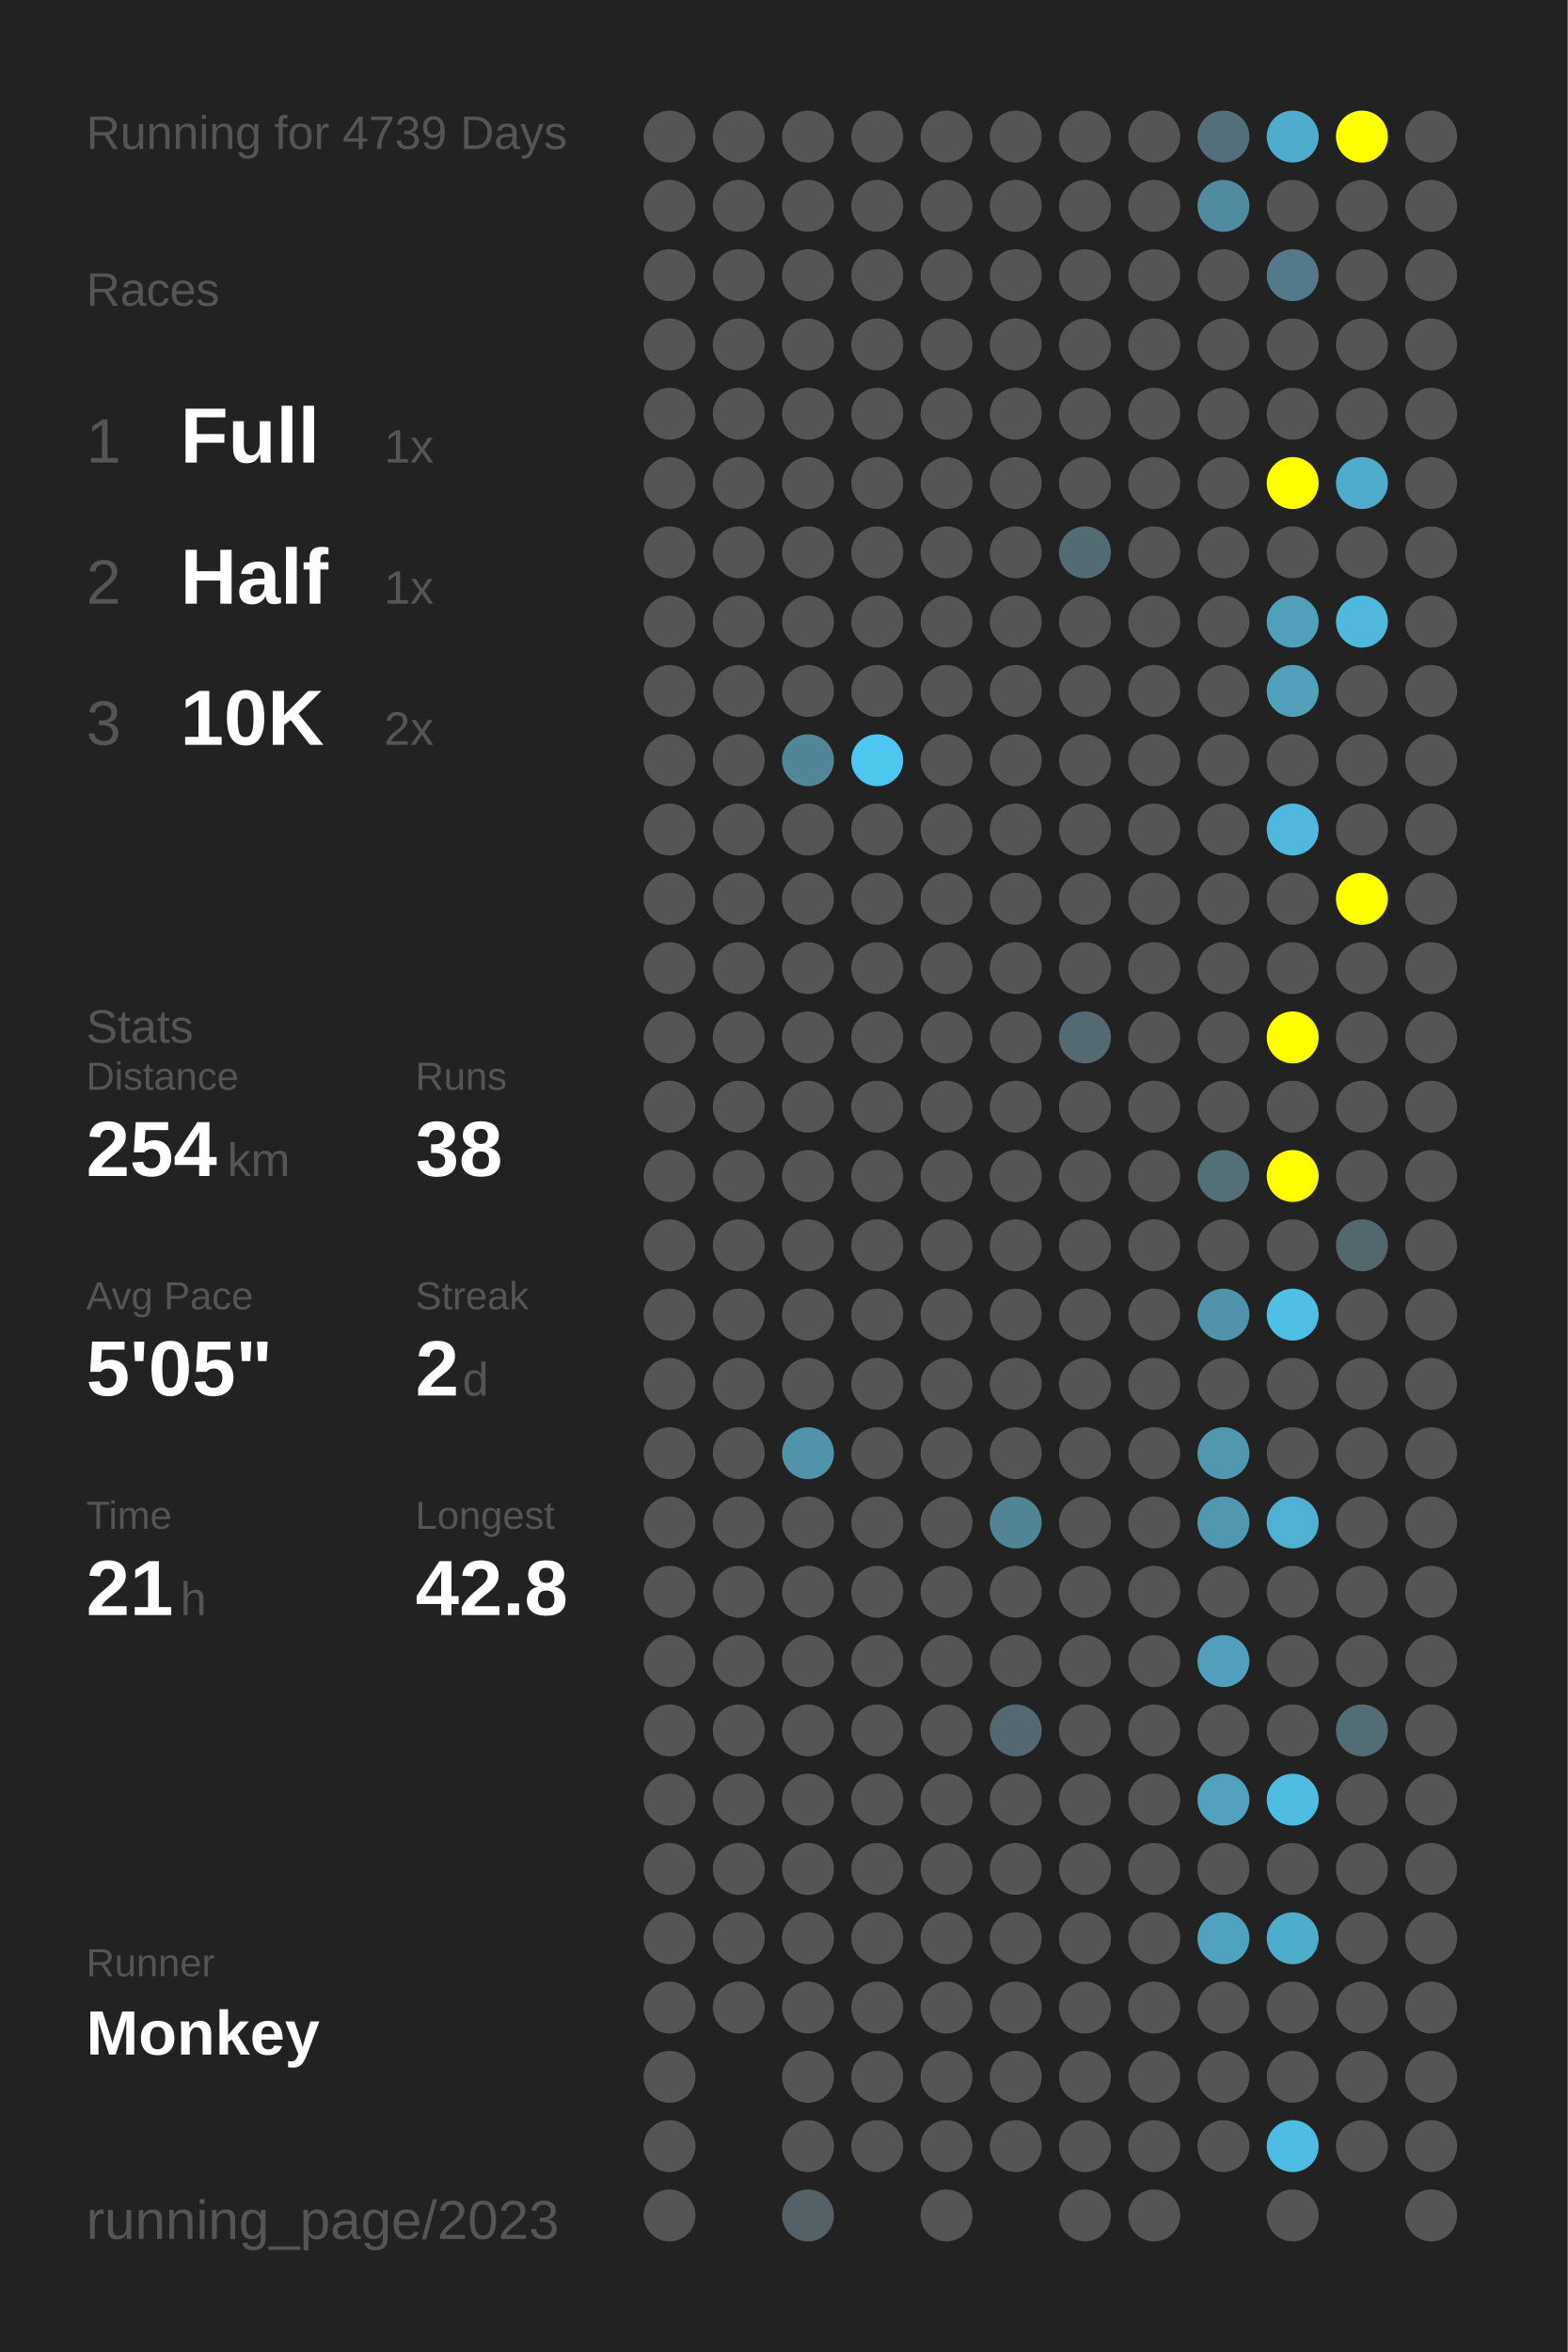
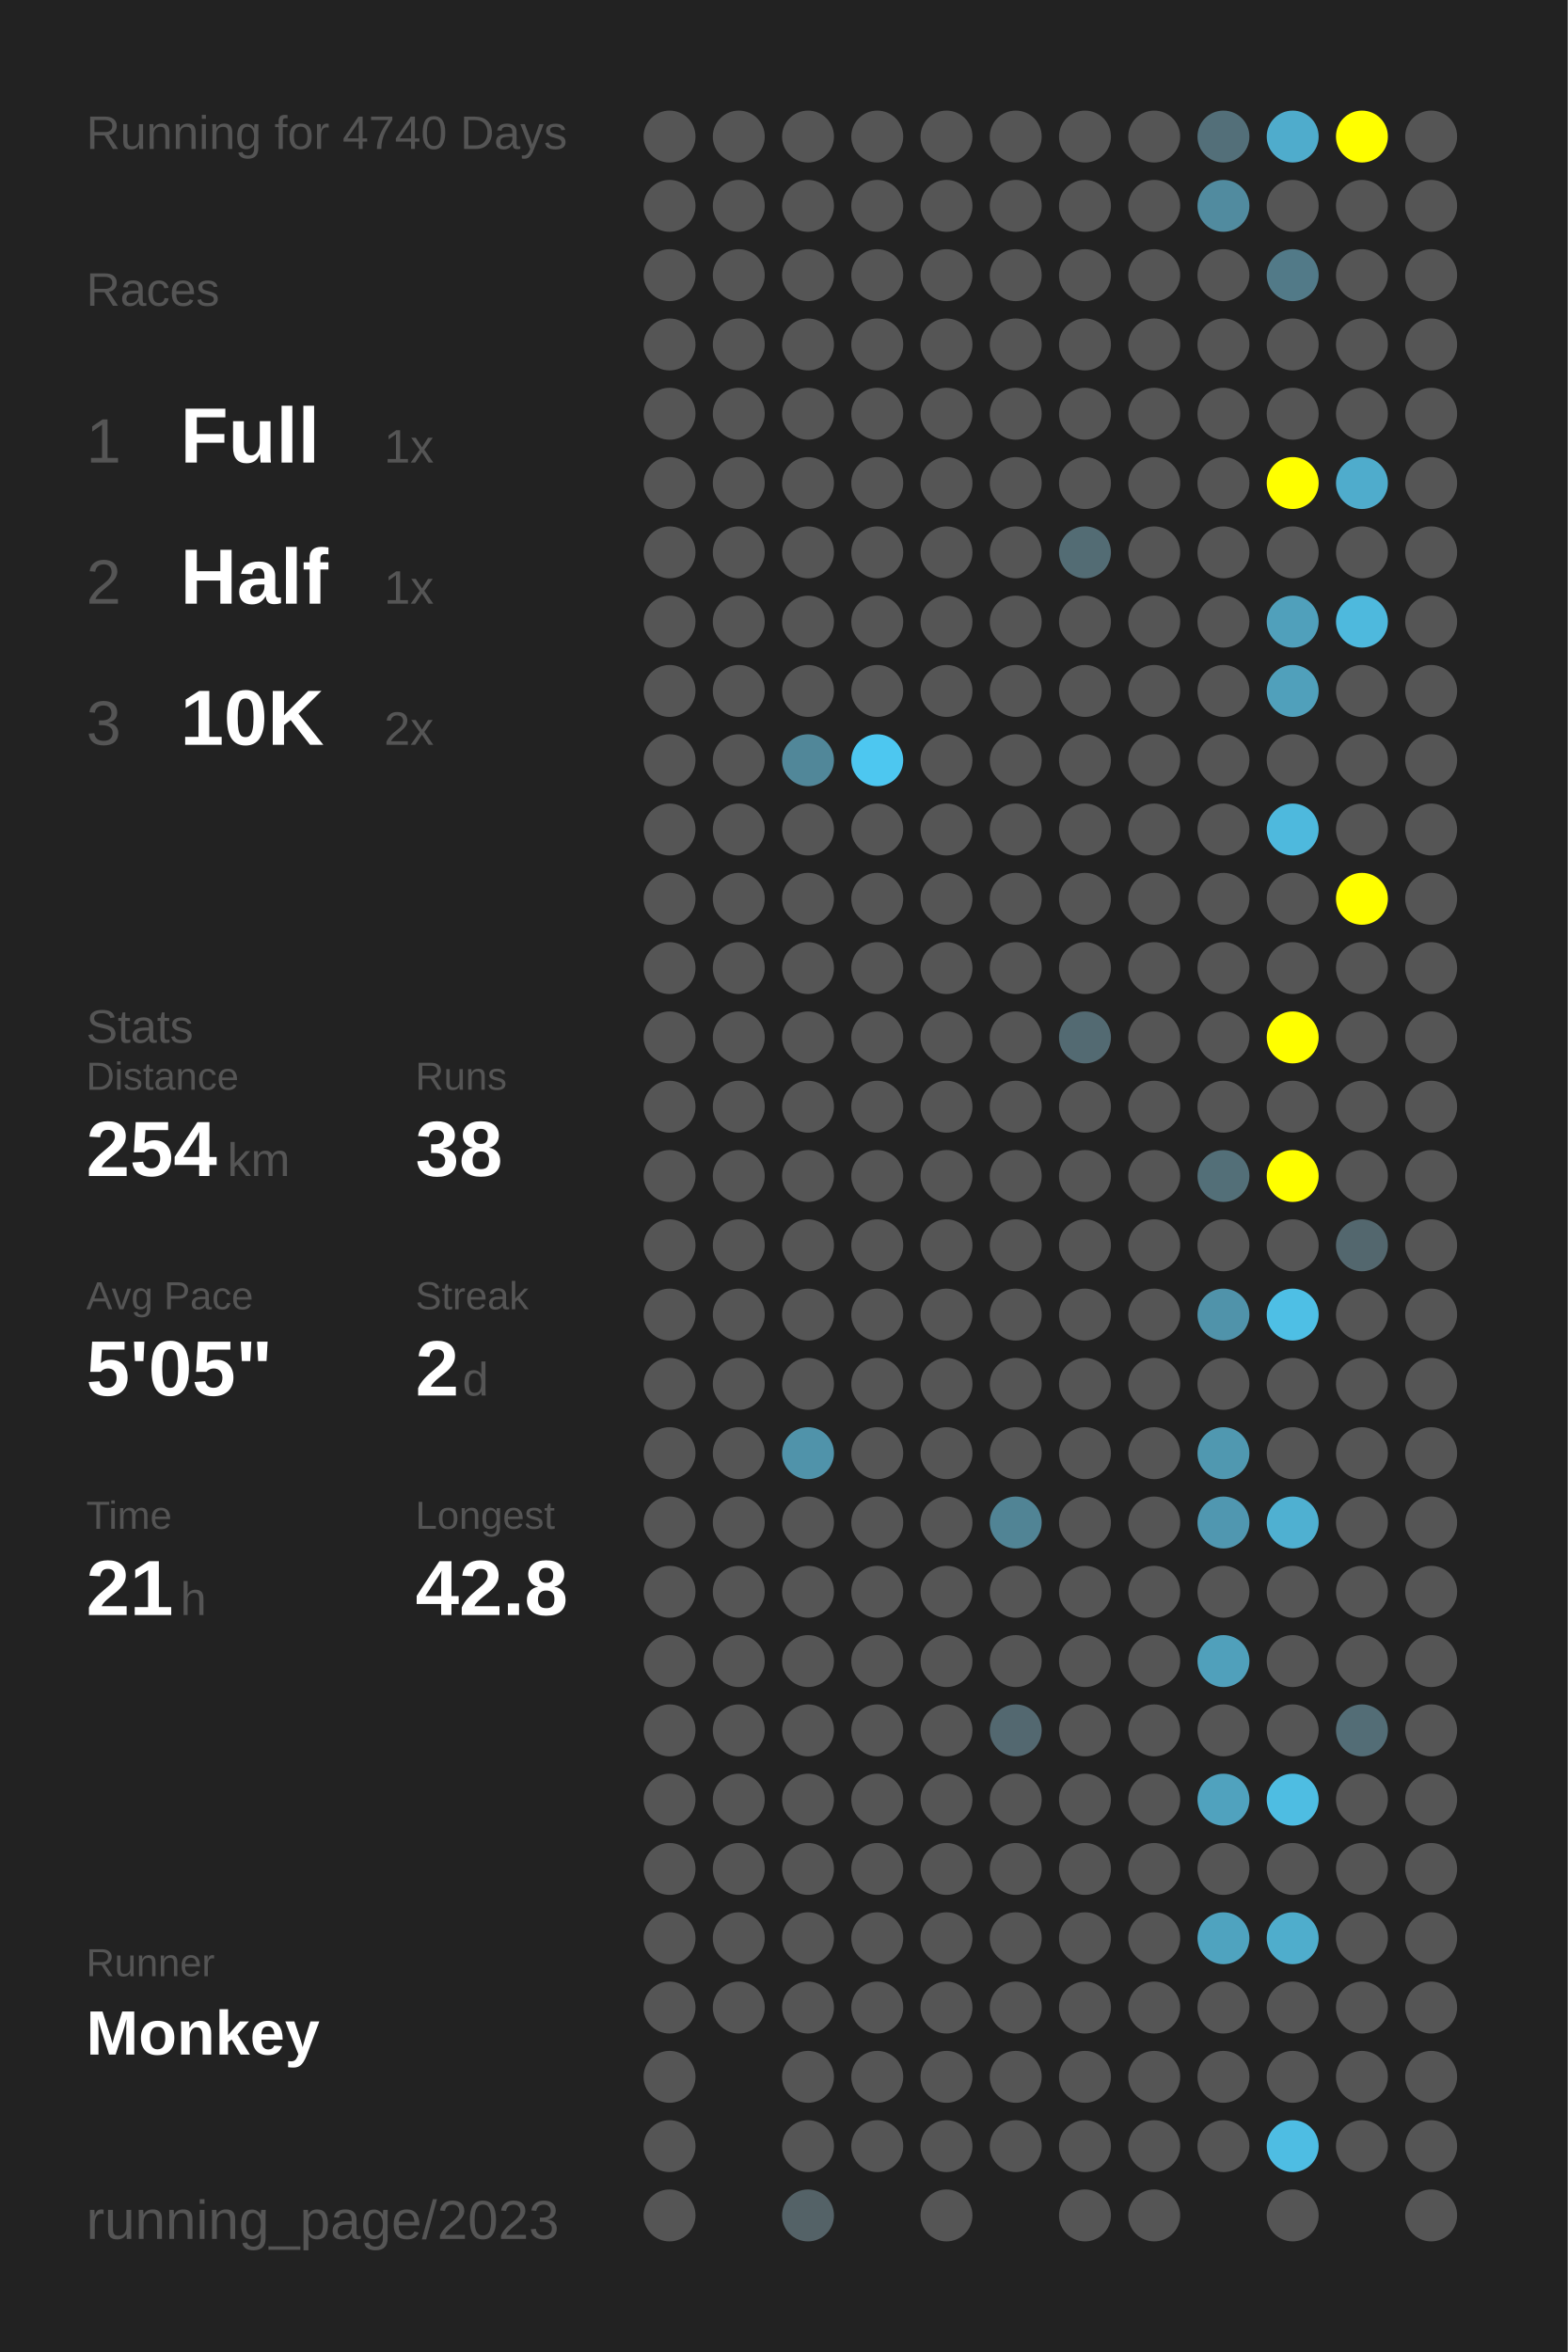
<svg xmlns="http://www.w3.org/2000/svg" baseProfile="full" height="300mm" version="1.1" viewBox="0,0,200,300" width="200mm">
  <defs />
  <rect fill="#222222" height="300" width="200" x="0" y="0" />
-   <text fill="#555555" style="font-size:6px; font-family:Arial;" x="11" y="19">Running for 4739 Days</text>
+   <text fill="#555555" style="font-size:6px; font-family:Arial;" x="11" y="19">Running for 4740 Days</text>
  <text fill="#555555" style="font-size:6px; font-family:Arial;" x="11" y="39">Races</text>
  <text fill="#555555" style="font-size:8px; font-family:Arial;" x="11" y="59">1</text>
  <text fill="#FFFFFF" style="font-size:10px; font-family:Arial; font-weight:bold;" x="23" y="59">Full</text>
  <text fill="#555555" style="font-size:6px; font-family:Arial;" x="49" y="59">1x</text>
  <text fill="#555555" style="font-size:8px; font-family:Arial;" x="11" y="77">2</text>
  <text fill="#FFFFFF" style="font-size:10px; font-family:Arial; font-weight:bold;" x="23" y="77">Half</text>
  <text fill="#555555" style="font-size:6px; font-family:Arial;" x="49" y="77">1x</text>
  <text fill="#555555" style="font-size:8px; font-family:Arial;" x="11" y="95">3</text>
  <text fill="#FFFFFF" style="font-size:10px; font-family:Arial; font-weight:bold;" x="23" y="95">10K</text>
  <text fill="#555555" style="font-size:6px; font-family:Arial;" x="49" y="95">2x</text>
  <text fill="#555555" style="font-size:6px; font-family:Arial;" x="11" y="133">Stats</text>
  <text fill="#555555" style="font-size:5px; font-family:Arial;" x="11" y="139">Distance</text>
  <text fill="#FFFFFF" style="font-size:10px; font-family:Arial; font-weight:bold;" x="11" y="150">254</text>
  <text fill="#555555" style="font-size:6px; font-family:Arial;" x="29" y="150">km</text>
  <text fill="#555555" style="font-size:5px; font-family:Arial;" x="53" y="139">Runs</text>
  <text fill="#FFFFFF" style="font-size:10px; font-family:Arial; font-weight:bold;" x="53" y="150">38</text>
  <text fill="#555555" style="font-size:5px; font-family:Arial;" x="11" y="167">Avg Pace</text>
  <text fill="#FFFFFF" style="font-size:10px; font-family:Arial; font-weight:bold;" x="11" y="178">5'05"</text>
  <text fill="#555555" style="font-size:5px; font-family:Arial;" x="53" y="167">Streak</text>
  <text fill="#FFFFFF" style="font-size:10px; font-family:Arial; font-weight:bold;" x="53" y="178">2</text>
  <text fill="#555555" style="font-size:6px; font-family:Arial;" x="59" y="178">d</text>
  <text fill="#555555" style="font-size:5px; font-family:Arial;" x="11" y="195">Time</text>
  <text fill="#FFFFFF" style="font-size:10px; font-family:Arial; font-weight:bold;" x="11" y="206">21</text>
  <text fill="#555555" style="font-size:6px; font-family:Arial;" x="23" y="206">h</text>
  <text fill="#555555" style="font-size:5px; font-family:Arial;" x="53" y="195">Longest</text>
  <text fill="#FFFFFF" style="font-size:10px; font-family:Arial; font-weight:bold;" x="53" y="206">42.8</text>
  <text fill="#555555" style="font-size:5px; font-family:Arial;" x="11" y="252.065">Runner</text>
  <text fill="#FFFFFF" style="font-size:8px; font-family:Arial; font-weight:bold;" x="11" y="262.065">Monkey</text>
  <text fill="#555555" style="font-size:7px; font-family:Arial;" x="11" y="285.581">running_page/2023</text>
  <circle cx="85.417" cy="17.419" fill="#555555" r="3.312" />
  <circle cx="85.417" cy="26.258" fill="#555555" r="3.312" />
  <circle cx="85.417" cy="35.097" fill="#555555" r="3.312" />
  <circle cx="85.417" cy="43.935" fill="#555555" r="3.312" />
  <circle cx="85.417" cy="52.774" fill="#555555" r="3.312" />
  <circle cx="85.417" cy="61.613" fill="#555555" r="3.312" />
  <circle cx="85.417" cy="70.452" fill="#555555" r="3.312" />
  <circle cx="85.417" cy="79.29" fill="#555555" r="3.312" />
  <circle cx="85.417" cy="88.129" fill="#555555" r="3.312" />
  <circle cx="85.417" cy="96.968" fill="#555555" r="3.312" />
  <circle cx="85.417" cy="105.806" fill="#555555" r="3.312" />
  <circle cx="85.417" cy="114.645" fill="#555555" r="3.312" />
  <circle cx="85.417" cy="123.484" fill="#555555" r="3.312" />
  <circle cx="85.417" cy="132.323" fill="#555555" r="3.312" />
  <circle cx="85.417" cy="141.161" fill="#555555" r="3.312" />
  <circle cx="85.417" cy="150" fill="#555555" r="3.312" />
  <circle cx="85.417" cy="158.839" fill="#555555" r="3.312" />
  <circle cx="85.417" cy="167.677" fill="#555555" r="3.312" />
  <circle cx="85.417" cy="176.516" fill="#555555" r="3.312" />
  <circle cx="85.417" cy="185.355" fill="#555555" r="3.312" />
  <circle cx="85.417" cy="194.194" fill="#555555" r="3.312" />
  <circle cx="85.417" cy="203.032" fill="#555555" r="3.312" />
  <circle cx="85.417" cy="211.871" fill="#555555" r="3.312" />
  <circle cx="85.417" cy="220.71" fill="#555555" r="3.312" />
  <circle cx="85.417" cy="229.548" fill="#555555" r="3.312" />
  <circle cx="85.417" cy="238.387" fill="#555555" r="3.312" />
  <circle cx="85.417" cy="247.226" fill="#555555" r="3.312" />
  <circle cx="85.417" cy="256.065" fill="#555555" r="3.312" />
  <circle cx="85.417" cy="264.903" fill="#555555" r="3.312" />
  <circle cx="85.417" cy="273.742" fill="#555555" r="3.312" />
  <circle cx="85.417" cy="282.581" fill="#555555" r="3.312" />
  <circle cx="94.25" cy="17.419" fill="#555555" r="3.312" />
  <circle cx="94.25" cy="26.258" fill="#555555" r="3.312" />
  <circle cx="94.25" cy="35.097" fill="#555555" r="3.312" />
  <circle cx="94.25" cy="43.935" fill="#555555" r="3.312" />
  <circle cx="94.25" cy="52.774" fill="#555555" r="3.312" />
  <circle cx="94.25" cy="61.613" fill="#555555" r="3.312" />
  <circle cx="94.25" cy="70.452" fill="#555555" r="3.312" />
  <circle cx="94.25" cy="79.29" fill="#555555" r="3.312" />
  <circle cx="94.25" cy="88.129" fill="#555555" r="3.312" />
  <circle cx="94.25" cy="96.968" fill="#555555" r="3.312" />
  <circle cx="94.25" cy="105.806" fill="#555555" r="3.312" />
  <circle cx="94.25" cy="114.645" fill="#555555" r="3.312" />
  <circle cx="94.25" cy="123.484" fill="#555555" r="3.312" />
  <circle cx="94.25" cy="132.323" fill="#555555" r="3.312" />
  <circle cx="94.25" cy="141.161" fill="#555555" r="3.312" />
  <circle cx="94.25" cy="150" fill="#555555" r="3.312" />
  <circle cx="94.25" cy="158.839" fill="#555555" r="3.312" />
  <circle cx="94.25" cy="167.677" fill="#555555" r="3.312" />
  <circle cx="94.25" cy="176.516" fill="#555555" r="3.312" />
  <circle cx="94.25" cy="185.355" fill="#555555" r="3.312" />
  <circle cx="94.25" cy="194.194" fill="#555555" r="3.312" />
  <circle cx="94.25" cy="203.032" fill="#555555" r="3.312" />
  <circle cx="94.25" cy="211.871" fill="#555555" r="3.312" />
  <circle cx="94.25" cy="220.71" fill="#555555" r="3.312" />
  <circle cx="94.25" cy="229.548" fill="#555555" r="3.312" />
  <circle cx="94.25" cy="238.387" fill="#555555" r="3.312" />
  <circle cx="94.25" cy="247.226" fill="#555555" r="3.312" />
  <circle cx="94.25" cy="256.065" fill="#555555" r="3.312" />
  <circle cx="103.083" cy="17.419" fill="#555555" r="3.312" />
  <circle cx="103.083" cy="26.258" fill="#555555" r="3.312" />
  <circle cx="103.083" cy="35.097" fill="#555555" r="3.312" />
  <circle cx="103.083" cy="43.935" fill="#555555" r="3.312" />
  <circle cx="103.083" cy="52.774" fill="#555555" r="3.312" />
  <circle cx="103.083" cy="61.613" fill="#555555" r="3.312" />
  <circle cx="103.083" cy="70.452" fill="#555555" r="3.312" />
  <circle cx="103.083" cy="79.29" fill="#555555" r="3.312" />
  <circle cx="103.083" cy="88.129" fill="#555555" r="3.312" />
  <circle cx="103.083" cy="96.968" fill="#518799" r="3.312" />
  <circle cx="103.083" cy="105.806" fill="#555555" r="3.312" />
  <circle cx="103.083" cy="114.645" fill="#555555" r="3.312" />
  <circle cx="103.083" cy="123.484" fill="#555555" r="3.312" />
  <circle cx="103.083" cy="132.323" fill="#555555" r="3.312" />
  <circle cx="103.083" cy="141.161" fill="#555555" r="3.312" />
  <circle cx="103.083" cy="150" fill="#555555" r="3.312" />
  <circle cx="103.083" cy="158.839" fill="#555555" r="3.312" />
  <circle cx="103.083" cy="167.677" fill="#555555" r="3.312" />
  <circle cx="103.083" cy="176.516" fill="#555555" r="3.312" />
  <circle cx="103.083" cy="185.355" fill="#5093aa" r="3.312" />
  <circle cx="103.083" cy="194.194" fill="#555555" r="3.312" />
  <circle cx="103.083" cy="203.032" fill="#555555" r="3.312" />
  <circle cx="103.083" cy="211.871" fill="#555555" r="3.312" />
  <circle cx="103.083" cy="220.71" fill="#555555" r="3.312" />
  <circle cx="103.083" cy="229.548" fill="#555555" r="3.312" />
  <circle cx="103.083" cy="238.387" fill="#555555" r="3.312" />
  <circle cx="103.083" cy="247.226" fill="#555555" r="3.312" />
  <circle cx="103.083" cy="256.065" fill="#555555" r="3.312" />
  <circle cx="103.083" cy="264.903" fill="#555555" r="3.312" />
  <circle cx="103.083" cy="273.742" fill="#555555" r="3.312" />
  <circle cx="103.083" cy="282.581" fill="#546267" r="3.312" />
  <circle cx="111.917" cy="17.419" fill="#555555" r="3.312" />
  <circle cx="111.917" cy="26.258" fill="#555555" r="3.312" />
  <circle cx="111.917" cy="35.097" fill="#555555" r="3.312" />
  <circle cx="111.917" cy="43.935" fill="#555555" r="3.312" />
  <circle cx="111.917" cy="52.774" fill="#555555" r="3.312" />
  <circle cx="111.917" cy="61.613" fill="#555555" r="3.312" />
  <circle cx="111.917" cy="70.452" fill="#555555" r="3.312" />
  <circle cx="111.917" cy="79.29" fill="#555555" r="3.312" />
  <circle cx="111.917" cy="88.129" fill="#555555" r="3.312" />
  <circle cx="111.917" cy="96.968" fill="#4dc7f0" r="3.312" />
  <circle cx="111.917" cy="105.806" fill="#555555" r="3.312" />
  <circle cx="111.917" cy="114.645" fill="#555555" r="3.312" />
  <circle cx="111.917" cy="123.484" fill="#555555" r="3.312" />
  <circle cx="111.917" cy="132.323" fill="#555555" r="3.312" />
  <circle cx="111.917" cy="141.161" fill="#555555" r="3.312" />
  <circle cx="111.917" cy="150" fill="#555555" r="3.312" />
  <circle cx="111.917" cy="158.839" fill="#555555" r="3.312" />
  <circle cx="111.917" cy="167.677" fill="#555555" r="3.312" />
  <circle cx="111.917" cy="176.516" fill="#555555" r="3.312" />
  <circle cx="111.917" cy="185.355" fill="#555555" r="3.312" />
  <circle cx="111.917" cy="194.194" fill="#555555" r="3.312" />
  <circle cx="111.917" cy="203.032" fill="#555555" r="3.312" />
  <circle cx="111.917" cy="211.871" fill="#555555" r="3.312" />
  <circle cx="111.917" cy="220.71" fill="#555555" r="3.312" />
  <circle cx="111.917" cy="229.548" fill="#555555" r="3.312" />
  <circle cx="111.917" cy="238.387" fill="#555555" r="3.312" />
  <circle cx="111.917" cy="247.226" fill="#555555" r="3.312" />
  <circle cx="111.917" cy="256.065" fill="#555555" r="3.312" />
  <circle cx="111.917" cy="264.903" fill="#555555" r="3.312" />
  <circle cx="111.917" cy="273.742" fill="#555555" r="3.312" />
  <circle cx="120.75" cy="17.419" fill="#555555" r="3.312" />
  <circle cx="120.75" cy="26.258" fill="#555555" r="3.312" />
  <circle cx="120.75" cy="35.097" fill="#555555" r="3.312" />
  <circle cx="120.75" cy="43.935" fill="#555555" r="3.312" />
  <circle cx="120.75" cy="52.774" fill="#555555" r="3.312" />
  <circle cx="120.75" cy="61.613" fill="#555555" r="3.312" />
  <circle cx="120.75" cy="70.452" fill="#555555" r="3.312" />
  <circle cx="120.75" cy="79.29" fill="#555555" r="3.312" />
  <circle cx="120.75" cy="88.129" fill="#555555" r="3.312" />
  <circle cx="120.75" cy="96.968" fill="#555555" r="3.312" />
  <circle cx="120.75" cy="105.806" fill="#555555" r="3.312" />
  <circle cx="120.75" cy="114.645" fill="#555555" r="3.312" />
  <circle cx="120.75" cy="123.484" fill="#555555" r="3.312" />
  <circle cx="120.75" cy="132.323" fill="#555555" r="3.312" />
  <circle cx="120.75" cy="141.161" fill="#555555" r="3.312" />
  <circle cx="120.75" cy="150" fill="#555555" r="3.312" />
  <circle cx="120.75" cy="158.839" fill="#555555" r="3.312" />
  <circle cx="120.75" cy="167.677" fill="#555555" r="3.312" />
  <circle cx="120.75" cy="176.516" fill="#555555" r="3.312" />
  <circle cx="120.75" cy="185.355" fill="#555555" r="3.312" />
  <circle cx="120.75" cy="194.194" fill="#555555" r="3.312" />
  <circle cx="120.75" cy="203.032" fill="#555555" r="3.312" />
  <circle cx="120.75" cy="211.871" fill="#555555" r="3.312" />
  <circle cx="120.75" cy="220.71" fill="#555555" r="3.312" />
  <circle cx="120.75" cy="229.548" fill="#555555" r="3.312" />
  <circle cx="120.75" cy="238.387" fill="#555555" r="3.312" />
  <circle cx="120.75" cy="247.226" fill="#555555" r="3.312" />
  <circle cx="120.75" cy="256.065" fill="#555555" r="3.312" />
  <circle cx="120.75" cy="264.903" fill="#555555" r="3.312" />
  <circle cx="120.75" cy="273.742" fill="#555555" r="3.312" />
  <circle cx="120.75" cy="282.581" fill="#555555" r="3.312" />
  <circle cx="129.583" cy="17.419" fill="#555555" r="3.312" />
  <circle cx="129.583" cy="26.258" fill="#555555" r="3.312" />
  <circle cx="129.583" cy="35.097" fill="#555555" r="3.312" />
  <circle cx="129.583" cy="43.935" fill="#555555" r="3.312" />
  <circle cx="129.583" cy="52.774" fill="#555555" r="3.312" />
  <circle cx="129.583" cy="61.613" fill="#555555" r="3.312" />
  <circle cx="129.583" cy="70.452" fill="#555555" r="3.312" />
  <circle cx="129.583" cy="79.29" fill="#555555" r="3.312" />
  <circle cx="129.583" cy="88.129" fill="#555555" r="3.312" />
  <circle cx="129.583" cy="96.968" fill="#555555" r="3.312" />
  <circle cx="129.583" cy="105.806" fill="#555555" r="3.312" />
  <circle cx="129.583" cy="114.645" fill="#555555" r="3.312" />
  <circle cx="129.583" cy="123.484" fill="#555555" r="3.312" />
  <circle cx="129.583" cy="132.323" fill="#555555" r="3.312" />
  <circle cx="129.583" cy="141.161" fill="#555555" r="3.312" />
  <circle cx="129.583" cy="150" fill="#555555" r="3.312" />
  <circle cx="129.583" cy="158.839" fill="#555555" r="3.312" />
  <circle cx="129.583" cy="167.677" fill="#555555" r="3.312" />
  <circle cx="129.583" cy="176.516" fill="#555555" r="3.312" />
  <circle cx="129.583" cy="185.355" fill="#555555" r="3.312" />
  <circle cx="129.583" cy="194.194" fill="#518495" r="3.312" />
  <circle cx="129.583" cy="203.032" fill="#555555" r="3.312" />
  <circle cx="129.583" cy="211.871" fill="#555555" r="3.312" />
  <circle cx="129.583" cy="220.71" fill="#536870" r="3.312" />
  <circle cx="129.583" cy="229.548" fill="#555555" r="3.312" />
  <circle cx="129.583" cy="238.387" fill="#555555" r="3.312" />
  <circle cx="129.583" cy="247.226" fill="#555555" r="3.312" />
  <circle cx="129.583" cy="256.065" fill="#555555" r="3.312" />
  <circle cx="129.583" cy="264.903" fill="#555555" r="3.312" />
  <circle cx="129.583" cy="273.742" fill="#555555" r="3.312" />
  <circle cx="138.417" cy="17.419" fill="#555555" r="3.312" />
  <circle cx="138.417" cy="26.258" fill="#555555" r="3.312" />
  <circle cx="138.417" cy="35.097" fill="#555555" r="3.312" />
  <circle cx="138.417" cy="43.935" fill="#555555" r="3.312" />
  <circle cx="138.417" cy="52.774" fill="#555555" r="3.312" />
  <circle cx="138.417" cy="61.613" fill="#555555" r="3.312" />
  <circle cx="138.417" cy="70.452" fill="#536c74" r="3.312" />
  <circle cx="138.417" cy="79.29" fill="#555555" r="3.312" />
  <circle cx="138.417" cy="88.129" fill="#555555" r="3.312" />
  <circle cx="138.417" cy="96.968" fill="#555555" r="3.312" />
  <circle cx="138.417" cy="105.806" fill="#555555" r="3.312" />
  <circle cx="138.417" cy="114.645" fill="#555555" r="3.312" />
  <circle cx="138.417" cy="123.484" fill="#555555" r="3.312" />
  <circle cx="138.417" cy="132.323" fill="#536a72" r="3.312" />
  <circle cx="138.417" cy="141.161" fill="#555555" r="3.312" />
  <circle cx="138.417" cy="150" fill="#555555" r="3.312" />
  <circle cx="138.417" cy="158.839" fill="#555555" r="3.312" />
  <circle cx="138.417" cy="167.677" fill="#555555" r="3.312" />
  <circle cx="138.417" cy="176.516" fill="#555555" r="3.312" />
  <circle cx="138.417" cy="185.355" fill="#555555" r="3.312" />
  <circle cx="138.417" cy="194.194" fill="#555555" r="3.312" />
  <circle cx="138.417" cy="203.032" fill="#555555" r="3.312" />
  <circle cx="138.417" cy="211.871" fill="#555555" r="3.312" />
  <circle cx="138.417" cy="220.71" fill="#555555" r="3.312" />
  <circle cx="138.417" cy="229.548" fill="#555555" r="3.312" />
  <circle cx="138.417" cy="238.387" fill="#555555" r="3.312" />
  <circle cx="138.417" cy="247.226" fill="#555555" r="3.312" />
  <circle cx="138.417" cy="256.065" fill="#555555" r="3.312" />
  <circle cx="138.417" cy="264.903" fill="#555555" r="3.312" />
  <circle cx="138.417" cy="273.742" fill="#555555" r="3.312" />
  <circle cx="138.417" cy="282.581" fill="#555555" r="3.312" />
  <circle cx="147.25" cy="17.419" fill="#555555" r="3.312" />
  <circle cx="147.25" cy="26.258" fill="#555555" r="3.312" />
  <circle cx="147.25" cy="35.097" fill="#555555" r="3.312" />
  <circle cx="147.25" cy="43.935" fill="#555555" r="3.312" />
  <circle cx="147.25" cy="52.774" fill="#555555" r="3.312" />
  <circle cx="147.25" cy="61.613" fill="#555555" r="3.312" />
  <circle cx="147.25" cy="70.452" fill="#555555" r="3.312" />
  <circle cx="147.25" cy="79.29" fill="#555555" r="3.312" />
  <circle cx="147.25" cy="88.129" fill="#555555" r="3.312" />
  <circle cx="147.25" cy="96.968" fill="#555555" r="3.312" />
  <circle cx="147.25" cy="105.806" fill="#555555" r="3.312" />
  <circle cx="147.25" cy="114.645" fill="#555555" r="3.312" />
  <circle cx="147.25" cy="123.484" fill="#555555" r="3.312" />
  <circle cx="147.25" cy="132.323" fill="#555555" r="3.312" />
  <circle cx="147.25" cy="141.161" fill="#555555" r="3.312" />
  <circle cx="147.25" cy="150" fill="#555555" r="3.312" />
  <circle cx="147.25" cy="158.839" fill="#555555" r="3.312" />
  <circle cx="147.25" cy="167.677" fill="#555555" r="3.312" />
  <circle cx="147.25" cy="176.516" fill="#555555" r="3.312" />
  <circle cx="147.25" cy="185.355" fill="#555555" r="3.312" />
  <circle cx="147.25" cy="194.194" fill="#555555" r="3.312" />
  <circle cx="147.25" cy="203.032" fill="#555555" r="3.312" />
  <circle cx="147.25" cy="211.871" fill="#555555" r="3.312" />
  <circle cx="147.25" cy="220.71" fill="#555555" r="3.312" />
  <circle cx="147.25" cy="229.548" fill="#555555" r="3.312" />
  <circle cx="147.25" cy="238.387" fill="#555555" r="3.312" />
  <circle cx="147.25" cy="247.226" fill="#555555" r="3.312" />
  <circle cx="147.25" cy="256.065" fill="#555555" r="3.312" />
  <circle cx="147.25" cy="264.903" fill="#555555" r="3.312" />
  <circle cx="147.25" cy="273.742" fill="#555555" r="3.312" />
  <circle cx="147.25" cy="282.581" fill="#555555" r="3.312" />
  <circle cx="156.083" cy="17.419" fill="#536f79" r="3.312" />
  <circle cx="156.083" cy="26.258" fill="#518b9f" r="3.312" />
  <circle cx="156.083" cy="35.097" fill="#555555" r="3.312" />
  <circle cx="156.083" cy="43.935" fill="#555555" r="3.312" />
  <circle cx="156.083" cy="52.774" fill="#555555" r="3.312" />
  <circle cx="156.083" cy="61.613" fill="#555555" r="3.312" />
  <circle cx="156.083" cy="70.452" fill="#555555" r="3.312" />
  <circle cx="156.083" cy="79.29" fill="#555555" r="3.312" />
  <circle cx="156.083" cy="88.129" fill="#555555" r="3.312" />
  <circle cx="156.083" cy="96.968" fill="#555555" r="3.312" />
  <circle cx="156.083" cy="105.806" fill="#555555" r="3.312" />
  <circle cx="156.083" cy="114.645" fill="#555555" r="3.312" />
  <circle cx="156.083" cy="123.484" fill="#555555" r="3.312" />
  <circle cx="156.083" cy="132.323" fill="#555555" r="3.312" />
  <circle cx="156.083" cy="141.161" fill="#555555" r="3.312" />
  <circle cx="156.083" cy="150" fill="#536f78" r="3.312" />
  <circle cx="156.083" cy="158.839" fill="#555555" r="3.312" />
  <circle cx="156.083" cy="167.677" fill="#5093aa" r="3.312" />
  <circle cx="156.083" cy="176.516" fill="#555555" r="3.312" />
  <circle cx="156.083" cy="185.355" fill="#5098b0" r="3.312" />
  <circle cx="156.083" cy="194.194" fill="#5097b0" r="3.312" />
  <circle cx="156.083" cy="203.032" fill="#555555" r="3.312" />
  <circle cx="156.083" cy="211.871" fill="#50a0bb" r="3.312" />
  <circle cx="156.083" cy="220.71" fill="#555555" r="3.312" />
  <circle cx="156.083" cy="229.548" fill="#50a2be" r="3.312" />
  <circle cx="156.083" cy="238.387" fill="#555555" r="3.312" />
  <circle cx="156.083" cy="247.226" fill="#4fa3bf" r="3.312" />
  <circle cx="156.083" cy="256.065" fill="#555555" r="3.312" />
  <circle cx="156.083" cy="264.903" fill="#555555" r="3.312" />
  <circle cx="156.083" cy="273.742" fill="#555555" r="3.312" />
  <circle cx="164.917" cy="17.419" fill="#4faccc" r="3.312" />
  <circle cx="164.917" cy="26.258" fill="#555555" r="3.312" />
  <circle cx="164.917" cy="35.097" fill="#527a88" r="3.312" />
  <circle cx="164.917" cy="43.935" fill="#555555" r="3.312" />
  <circle cx="164.917" cy="52.774" fill="#555555" r="3.312" />
  <circle cx="164.917" cy="61.613" fill="#FFFF00" r="3.312" />
  <circle cx="164.917" cy="70.452" fill="#555555" r="3.312" />
  <circle cx="164.917" cy="79.29" fill="#50a0bb" r="3.312" />
  <circle cx="164.917" cy="88.129" fill="#50a0bb" r="3.312" />
  <circle cx="164.917" cy="96.968" fill="#555555" r="3.312" />
  <circle cx="164.917" cy="105.806" fill="#4eb9dd" r="3.312" />
  <circle cx="164.917" cy="114.645" fill="#555555" r="3.312" />
  <circle cx="164.917" cy="123.484" fill="#555555" r="3.312" />
  <circle cx="164.917" cy="132.323" fill="#FFFF00" r="3.312" />
  <circle cx="164.917" cy="141.161" fill="#555555" r="3.312" />
  <circle cx="164.917" cy="150" fill="#FFFF00" r="3.312" />
  <circle cx="164.917" cy="158.839" fill="#555555" r="3.312" />
  <circle cx="164.917" cy="167.677" fill="#4ebfe5" r="3.312" />
  <circle cx="164.917" cy="176.516" fill="#555555" r="3.312" />
  <circle cx="164.917" cy="185.355" fill="#555555" r="3.312" />
  <circle cx="164.917" cy="194.194" fill="#4fb0d1" r="3.312" />
  <circle cx="164.917" cy="203.032" fill="#555555" r="3.312" />
  <circle cx="164.917" cy="211.871" fill="#555555" r="3.312" />
  <circle cx="164.917" cy="220.71" fill="#555555" r="3.312" />
  <circle cx="164.917" cy="229.548" fill="#4ebde2" r="3.312" />
  <circle cx="164.917" cy="238.387" fill="#555555" r="3.312" />
  <circle cx="164.917" cy="247.226" fill="#4fadcc" r="3.312" />
  <circle cx="164.917" cy="256.065" fill="#555555" r="3.312" />
  <circle cx="164.917" cy="264.903" fill="#555555" r="3.312" />
  <circle cx="164.917" cy="273.742" fill="#4ebde3" r="3.312" />
  <circle cx="164.917" cy="282.581" fill="#555555" r="3.312" />
  <circle cx="173.75" cy="17.419" fill="#FFFF00" r="3.312" />
  <circle cx="173.75" cy="26.258" fill="#555555" r="3.312" />
  <circle cx="173.75" cy="35.097" fill="#555555" r="3.312" />
  <circle cx="173.75" cy="43.935" fill="#555555" r="3.312" />
  <circle cx="173.75" cy="52.774" fill="#555555" r="3.312" />
  <circle cx="173.75" cy="61.613" fill="#4faccc" r="3.312" />
  <circle cx="173.75" cy="70.452" fill="#555555" r="3.312" />
  <circle cx="173.75" cy="79.29" fill="#4eb9dd" r="3.312" />
  <circle cx="173.75" cy="88.129" fill="#555555" r="3.312" />
  <circle cx="173.75" cy="96.968" fill="#555555" r="3.312" />
  <circle cx="173.75" cy="105.806" fill="#555555" r="3.312" />
  <circle cx="173.75" cy="114.645" fill="#FFFF00" r="3.312" />
  <circle cx="173.75" cy="123.484" fill="#555555" r="3.312" />
  <circle cx="173.75" cy="132.323" fill="#555555" r="3.312" />
  <circle cx="173.75" cy="141.161" fill="#555555" r="3.312" />
  <circle cx="173.75" cy="150" fill="#555555" r="3.312" />
  <circle cx="173.75" cy="158.839" fill="#53676e" r="3.312" />
  <circle cx="173.75" cy="167.677" fill="#555555" r="3.312" />
  <circle cx="173.75" cy="176.516" fill="#555555" r="3.312" />
  <circle cx="173.75" cy="185.355" fill="#555555" r="3.312" />
  <circle cx="173.75" cy="194.194" fill="#555555" r="3.312" />
  <circle cx="173.75" cy="203.032" fill="#555555" r="3.312" />
  <circle cx="173.75" cy="211.871" fill="#555555" r="3.312" />
  <circle cx="173.75" cy="220.71" fill="#536d76" r="3.312" />
  <circle cx="173.75" cy="229.548" fill="#555555" r="3.312" />
  <circle cx="173.75" cy="238.387" fill="#555555" r="3.312" />
  <circle cx="173.75" cy="247.226" fill="#555555" r="3.312" />
  <circle cx="173.75" cy="256.065" fill="#555555" r="3.312" />
  <circle cx="173.75" cy="264.903" fill="#555555" r="3.312" />
  <circle cx="173.75" cy="273.742" fill="#555555" r="3.312" />
  <circle cx="182.583" cy="17.419" fill="#555555" r="3.312" />
  <circle cx="182.583" cy="26.258" fill="#555555" r="3.312" />
  <circle cx="182.583" cy="35.097" fill="#555555" r="3.312" />
  <circle cx="182.583" cy="43.935" fill="#555555" r="3.312" />
  <circle cx="182.583" cy="52.774" fill="#555555" r="3.312" />
  <circle cx="182.583" cy="61.613" fill="#555555" r="3.312" />
  <circle cx="182.583" cy="70.452" fill="#555555" r="3.312" />
  <circle cx="182.583" cy="79.29" fill="#555555" r="3.312" />
  <circle cx="182.583" cy="88.129" fill="#555555" r="3.312" />
  <circle cx="182.583" cy="96.968" fill="#555555" r="3.312" />
  <circle cx="182.583" cy="105.806" fill="#555555" r="3.312" />
  <circle cx="182.583" cy="114.645" fill="#555555" r="3.312" />
  <circle cx="182.583" cy="123.484" fill="#555555" r="3.312" />
  <circle cx="182.583" cy="132.323" fill="#555555" r="3.312" />
  <circle cx="182.583" cy="141.161" fill="#555555" r="3.312" />
  <circle cx="182.583" cy="150" fill="#555555" r="3.312" />
  <circle cx="182.583" cy="158.839" fill="#555555" r="3.312" />
  <circle cx="182.583" cy="167.677" fill="#555555" r="3.312" />
  <circle cx="182.583" cy="176.516" fill="#555555" r="3.312" />
  <circle cx="182.583" cy="185.355" fill="#555555" r="3.312" />
  <circle cx="182.583" cy="194.194" fill="#555555" r="3.312" />
  <circle cx="182.583" cy="203.032" fill="#555555" r="3.312" />
  <circle cx="182.583" cy="211.871" fill="#555555" r="3.312" />
  <circle cx="182.583" cy="220.71" fill="#555555" r="3.312" />
  <circle cx="182.583" cy="229.548" fill="#555555" r="3.312" />
  <circle cx="182.583" cy="238.387" fill="#555555" r="3.312" />
  <circle cx="182.583" cy="247.226" fill="#555555" r="3.312" />
  <circle cx="182.583" cy="256.065" fill="#555555" r="3.312" />
  <circle cx="182.583" cy="264.903" fill="#555555" r="3.312" />
  <circle cx="182.583" cy="273.742" fill="#555555" r="3.312" />
  <circle cx="182.583" cy="282.581" fill="#555555" r="3.312" />
</svg>
